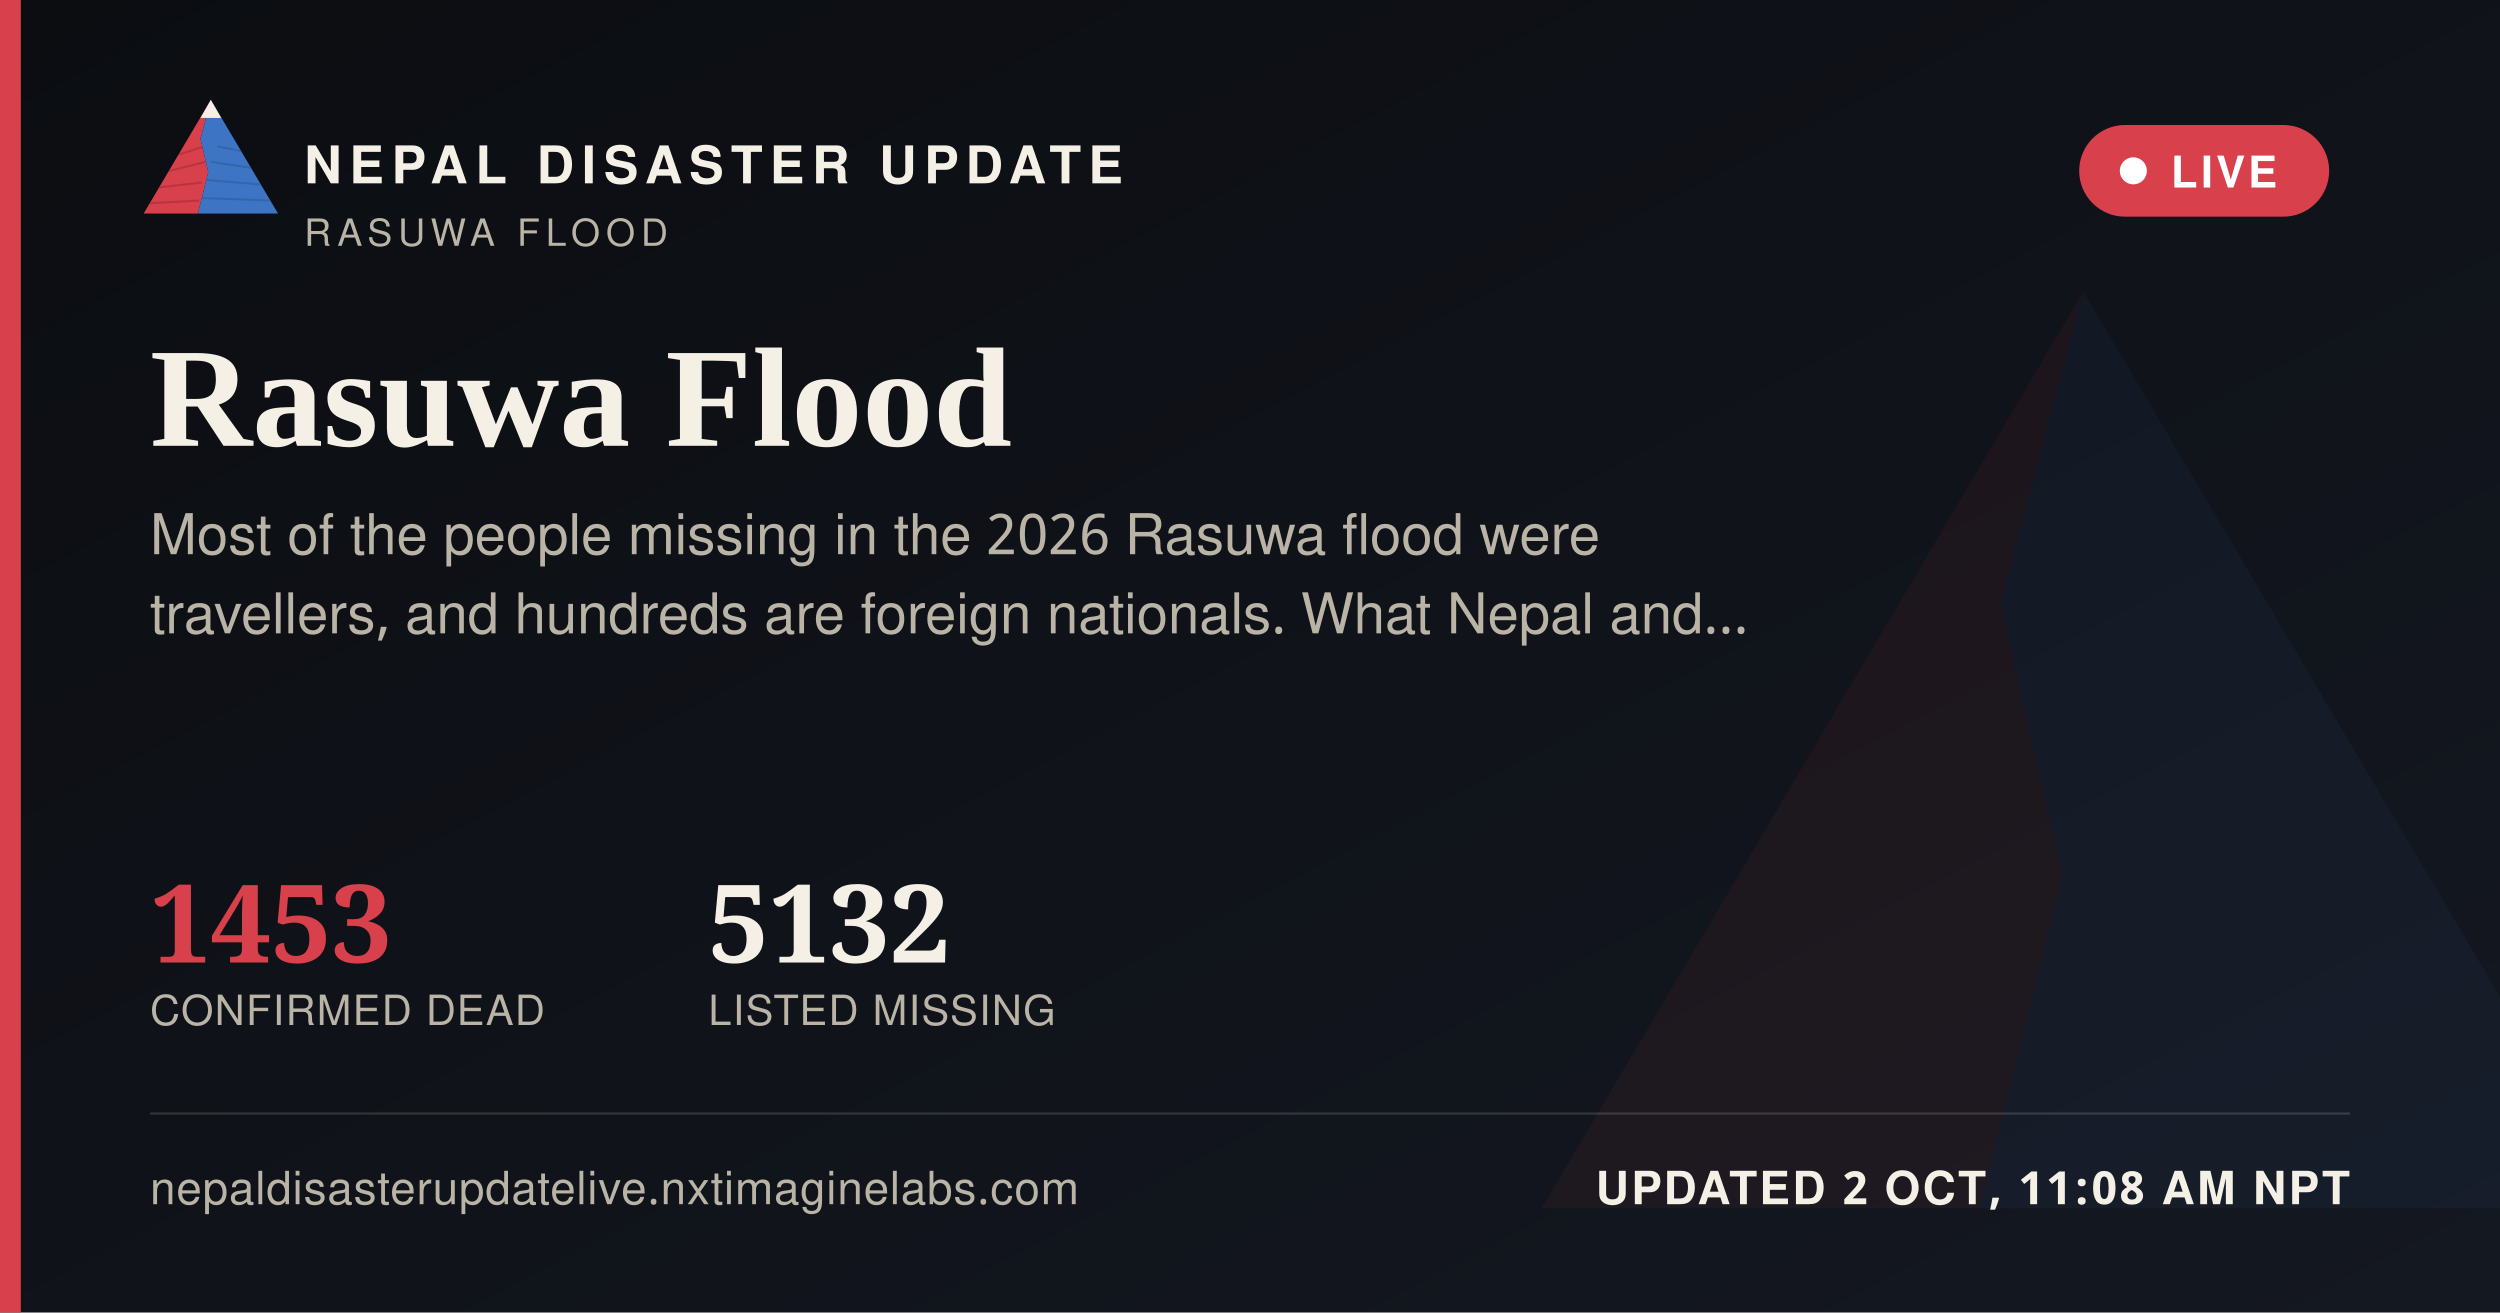
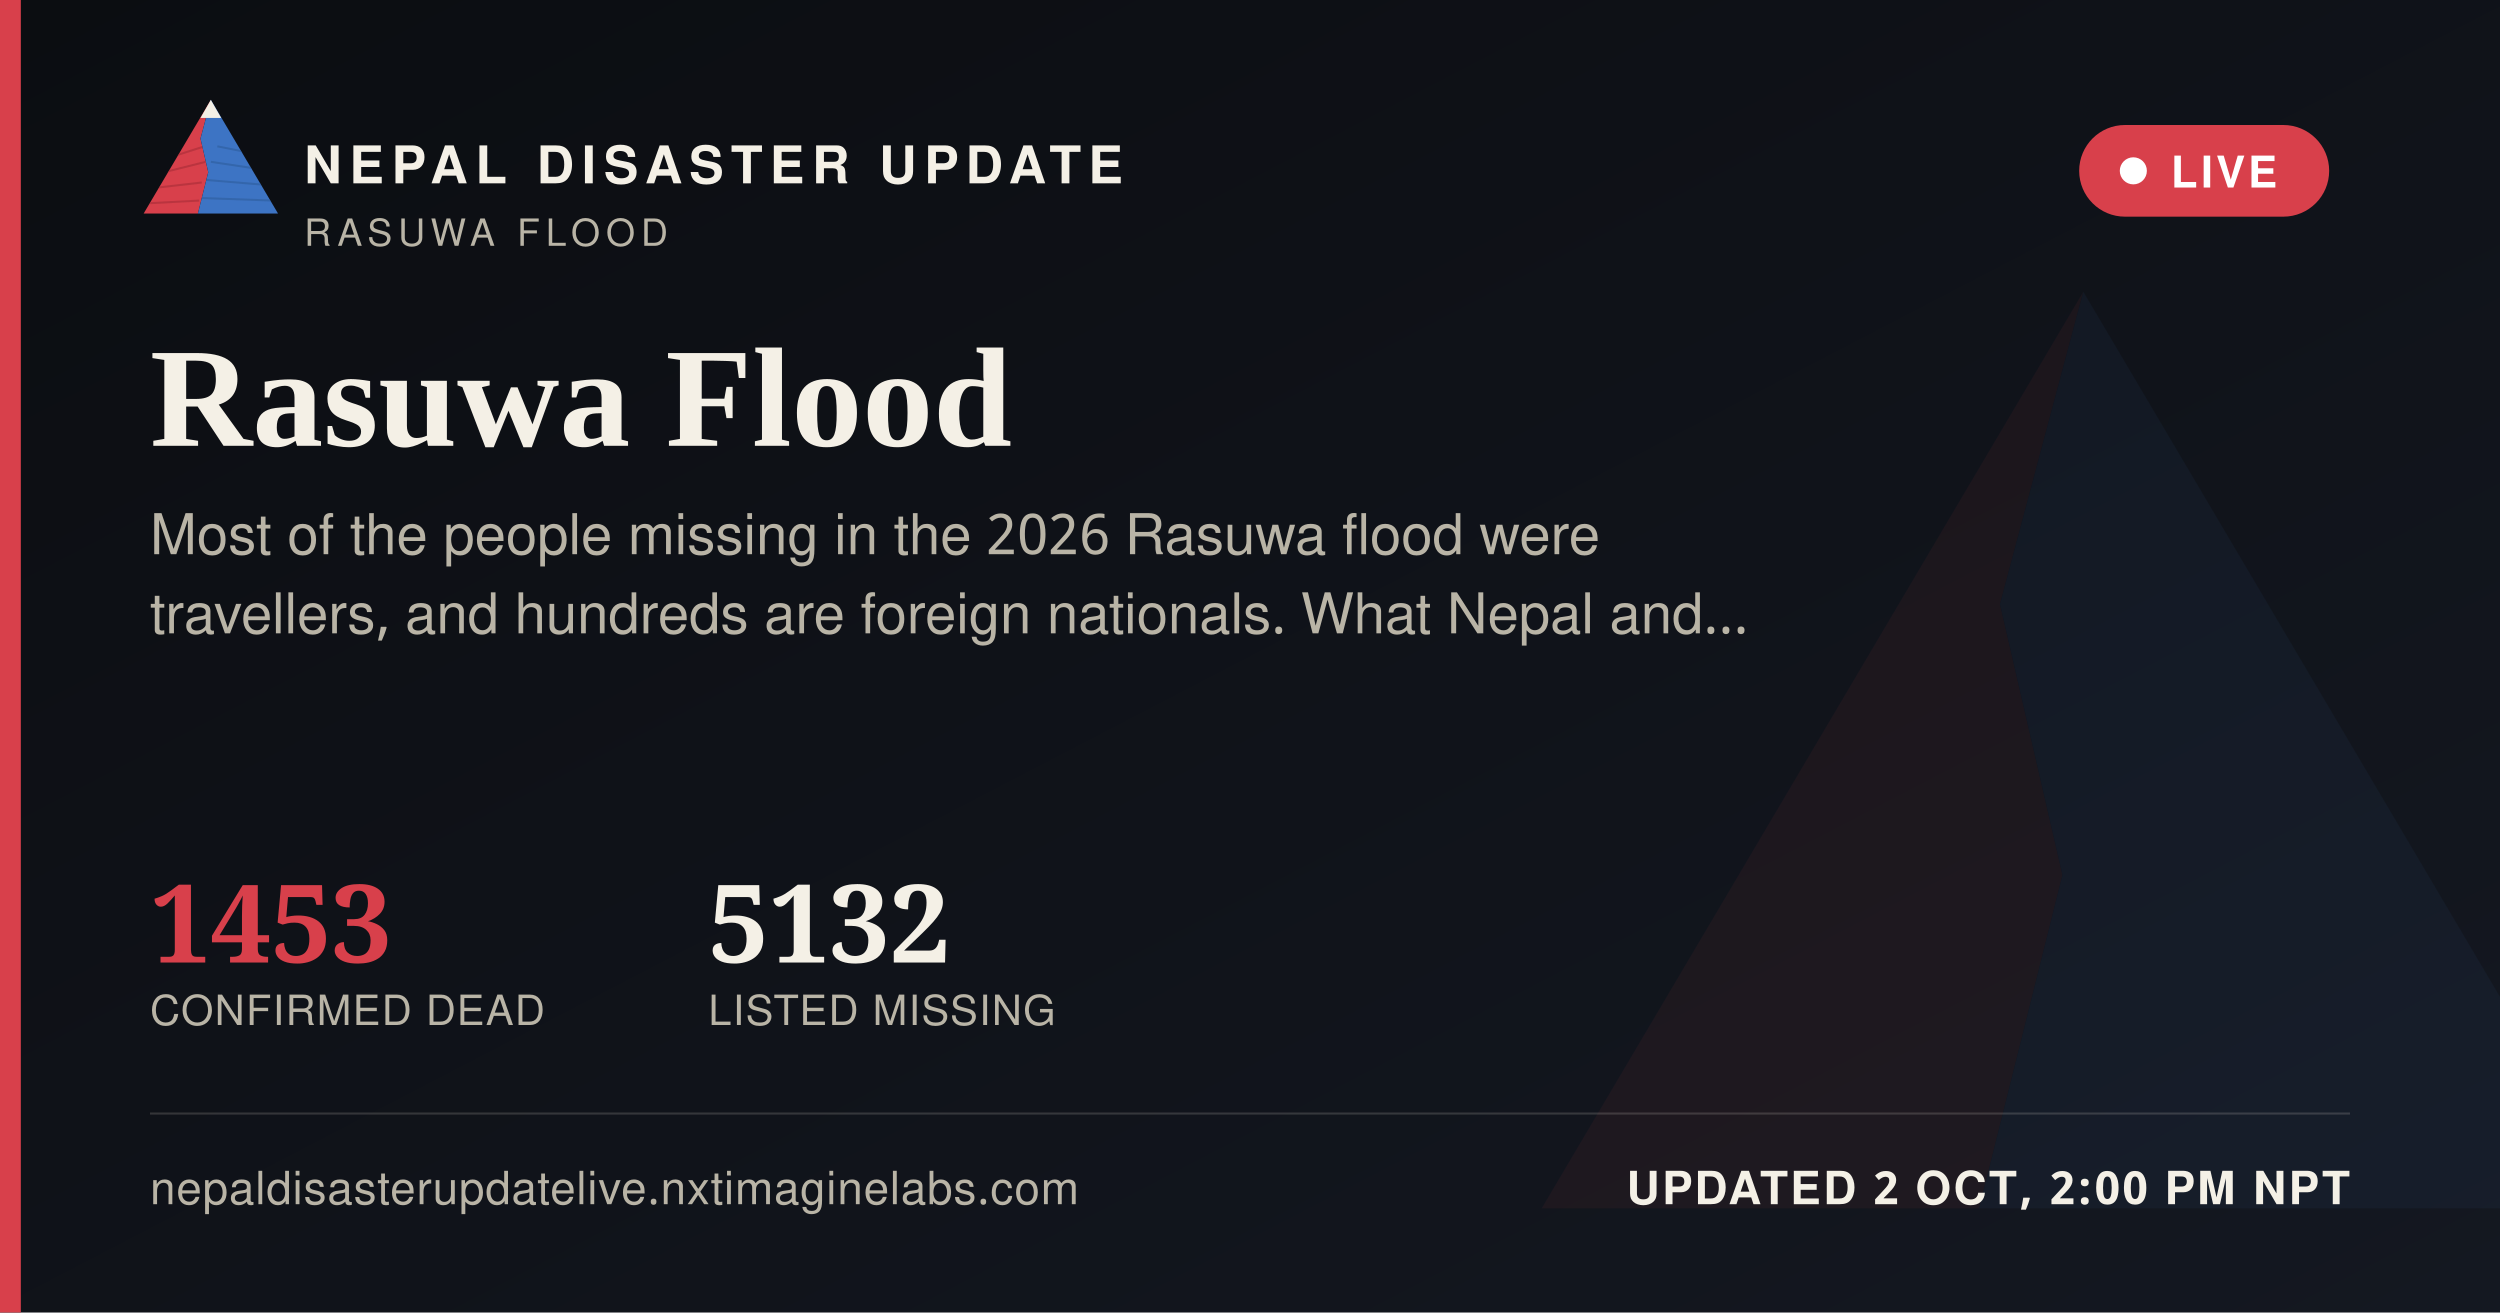
<svg xmlns="http://www.w3.org/2000/svg" width="1200" height="630" viewBox="0 0 1200 630">
  <defs>
    <linearGradient id="ogbg" x1="0" y1="0" x2="1" y2="1">
      <stop offset="0" stop-color="#0B0D11" />
      <stop offset="1" stop-color="#141821" />
    </linearGradient>
  </defs>
  <rect width="1200" height="630" fill="url(#ogbg)" />
  <g transform="translate(700,60) scale(5)" opacity="0.06">
    <polygon points="60,16 52,46 58,72 50,104 8,104" fill="#D8404B" />
    <polygon points="60,16 112,104 50,104 58,72 52,46" fill="#3D74C4" />
  </g>
  <rect x="0" y="0" width="10" height="630" fill="#D8404B" />
  <g transform="translate(64,38) scale(0.62)">
    <g>
      <defs>
        <clipPath id="ogLc">
          <polygon points="60,16 52,46 58,72 50,104 8,104" />
        </clipPath>
        <clipPath id="ogRc">
          <polygon points="60,16 112,104 50,104 58,72 52,46" />
        </clipPath>
      </defs>
      <polygon points="60,16 52,46 58,72 50,104 8,104" fill="#D8404B" />
      <g clip-path="url(#ogLc)" stroke="#A32A34" stroke-width="1.6" fill="none" opacity="0.55">
        <path d="M30,60 L55,52" />
        <path d="M24,72 L56,64" />
        <path d="M18,84 L53,80" />
        <path d="M13,96 L51,94" />
      </g>
      <polygon points="60,16 112,104 50,104 58,72 52,46" fill="#3D74C4" />
      <g clip-path="url(#ogRc)" stroke="#2A5793" stroke-width="1.6" fill="none" opacity="0.5">
        <path d="M65,52 L95,58" />
        <path d="M60,64 L100,70" />
        <path d="M56,78 L104,82" />
        <path d="M52,92 L108,94" />
      </g>
      <polygon points="60,16 52,30 68,30" fill="#F4F0E6" />
    </g>
  </g>
  <text x="146" y="88" font-family="'Public Sans', 'Noto Sans Devanagari', 'Helvetica Neue', Helvetica, Arial, sans-serif" font-size="25" font-weight="800" letter-spacing="3.6" fill="#F4F0E6">NEPAL DISASTER UPDATE</text>
  <text x="146" y="118" font-family="'Public Sans', 'Noto Sans Devanagari', 'Helvetica Neue', Helvetica, Arial, sans-serif" font-size="18" letter-spacing="2.8" fill="#B9B4A6">RASUWA FLOOD</text>
  <g>
    <rect x="998" y="60" width="120" height="44" rx="22" fill="#D8404B" stroke="none" />
    <circle cx="1024" cy="82" r="6.5" fill="#FFFFFF" />
    <text x="1042" y="90" font-family="'Public Sans', 'Noto Sans Devanagari', 'Helvetica Neue', Helvetica, Arial, sans-serif" font-size="21" font-weight="700" letter-spacing="1.6" fill="#FFFFFF">LIVE</text>
  </g>
  <text x="72" y="214" font-family="Newsreader, 'Noto Serif Devanagari', Georgia, 'Times New Roman', serif" font-size="68" font-weight="600" fill="#F4F0E6">Rasuwa Flood</text>
  <text x="72" y="266" font-family="'Public Sans', 'Noto Sans Devanagari', 'Helvetica Neue', Helvetica, Arial, sans-serif" font-size="27" fill="#B9B4A6">Most of the people missing in the 2026 Rasuwa flood were</text>
  <text x="72" y="304" font-family="'Public Sans', 'Noto Sans Devanagari', 'Helvetica Neue', Helvetica, Arial, sans-serif" font-size="27" fill="#B9B4A6">travellers, and hundreds are foreign nationals. What Nepal and…</text>
  <g transform="translate(72,462)">
    <text x="0" y="0" font-family="Newsreader, 'Noto Serif Devanagari', Georgia, 'Times New Roman', serif" font-size="52" font-weight="600" fill="#D8404B">1453</text>
    <text x="0" y="30" font-family="'Public Sans', 'Noto Sans Devanagari', 'Helvetica Neue', Helvetica, Arial, sans-serif" font-size="20" letter-spacing="0.6" fill="#B9B4A6">CONFIRMED DEAD</text>
    <text x="268" y="0" font-family="Newsreader, 'Noto Serif Devanagari', Georgia, 'Times New Roman', serif" font-size="52" font-weight="600" fill="#F4F0E6">5132</text>
    <text x="268" y="30" font-family="'Public Sans', 'Noto Sans Devanagari', 'Helvetica Neue', Helvetica, Arial, sans-serif" font-size="20" letter-spacing="0.6" fill="#B9B4A6">LISTED MISSING</text>
  </g>
  <rect x="72" y="534" width="1056" height="1" fill="rgba(244,240,230,0.16)" />
  <text x="72" y="578" font-family="'Public Sans', 'Noto Sans Devanagari', 'Helvetica Neue', Helvetica, Arial, sans-serif" font-size="22" fill="#B9B4A6" letter-spacing="0.4">nepaldisasterupdatelive.nxtimaginelabs.com</text>
-   <text x="1128" y="578" text-anchor="end" font-family="'Public Sans', 'Noto Sans Devanagari', 'Helvetica Neue', Helvetica, Arial, sans-serif" font-size="22" font-weight="700" letter-spacing="1.2" fill="#F4F0E6">UPDATED 2 OCT, 11:08 AM NPT</text>
+   <text x="1128" y="578" text-anchor="end" font-family="'Public Sans', 'Noto Sans Devanagari', 'Helvetica Neue', Helvetica, Arial, sans-serif" font-size="22" font-weight="700" letter-spacing="1.2" fill="#F4F0E6">UPDATED 2 OCT, 2:00 PM NPT</text>
</svg>
